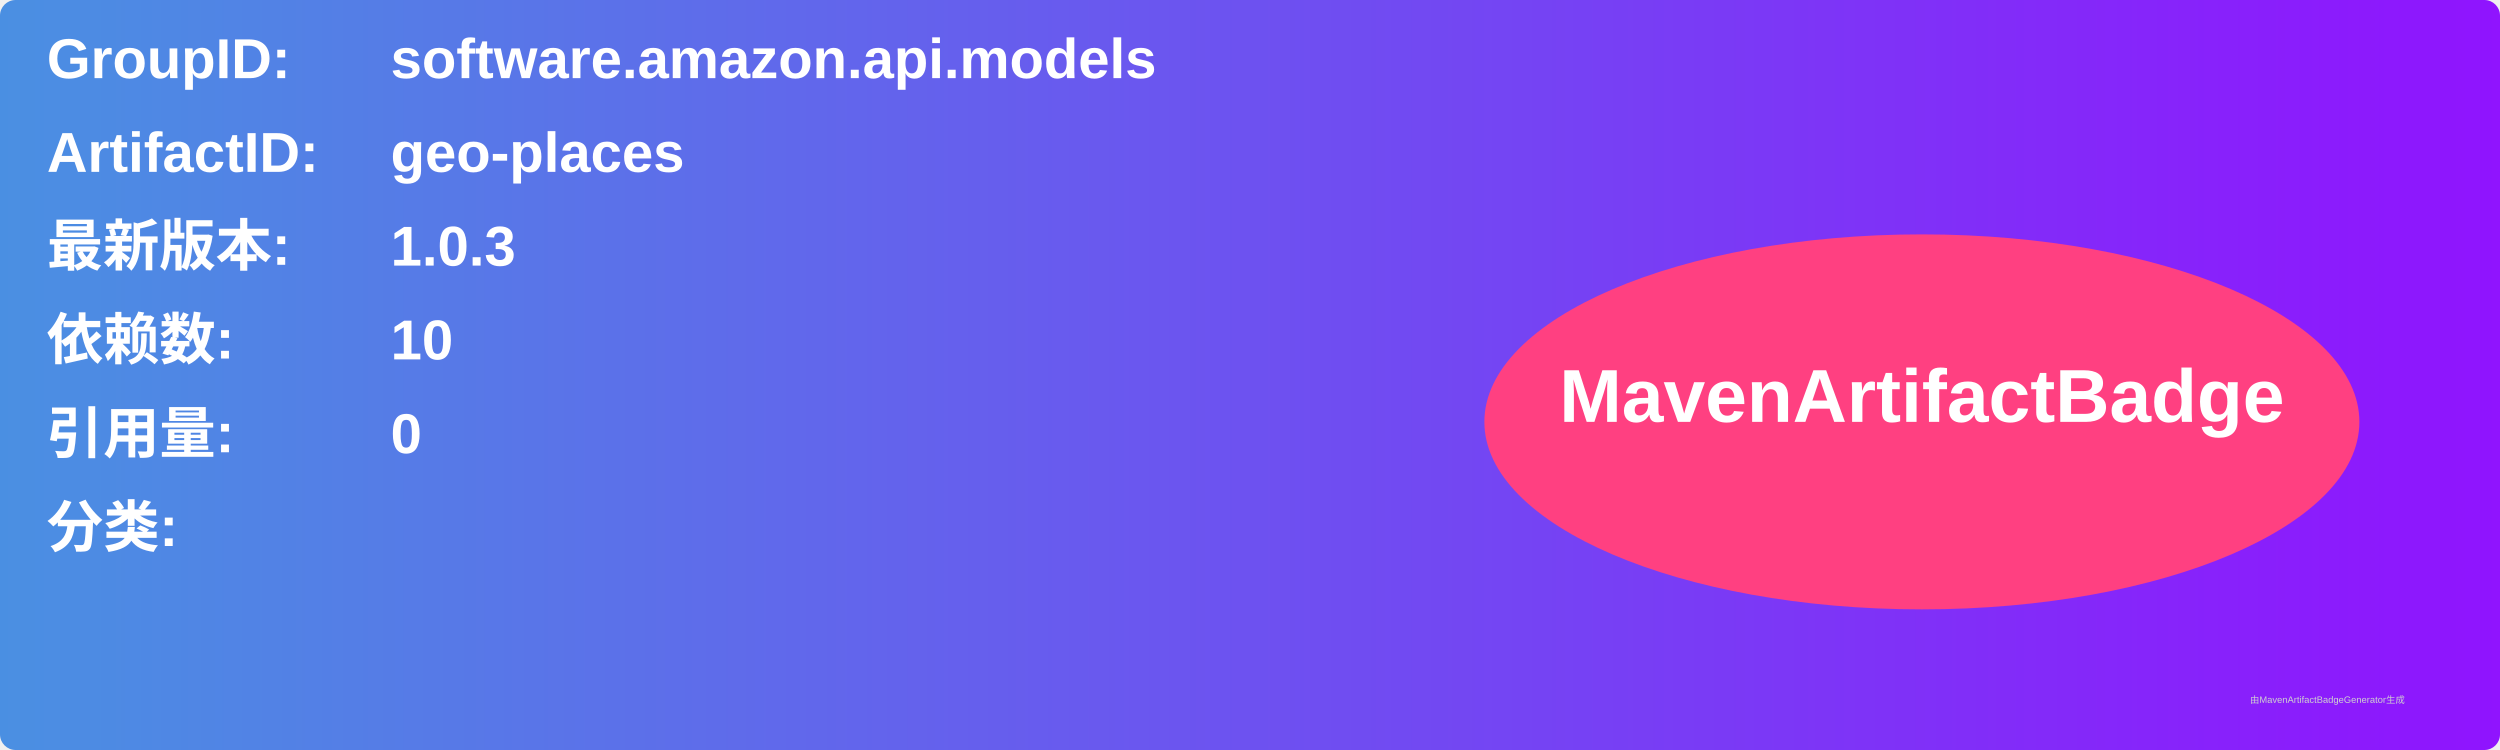
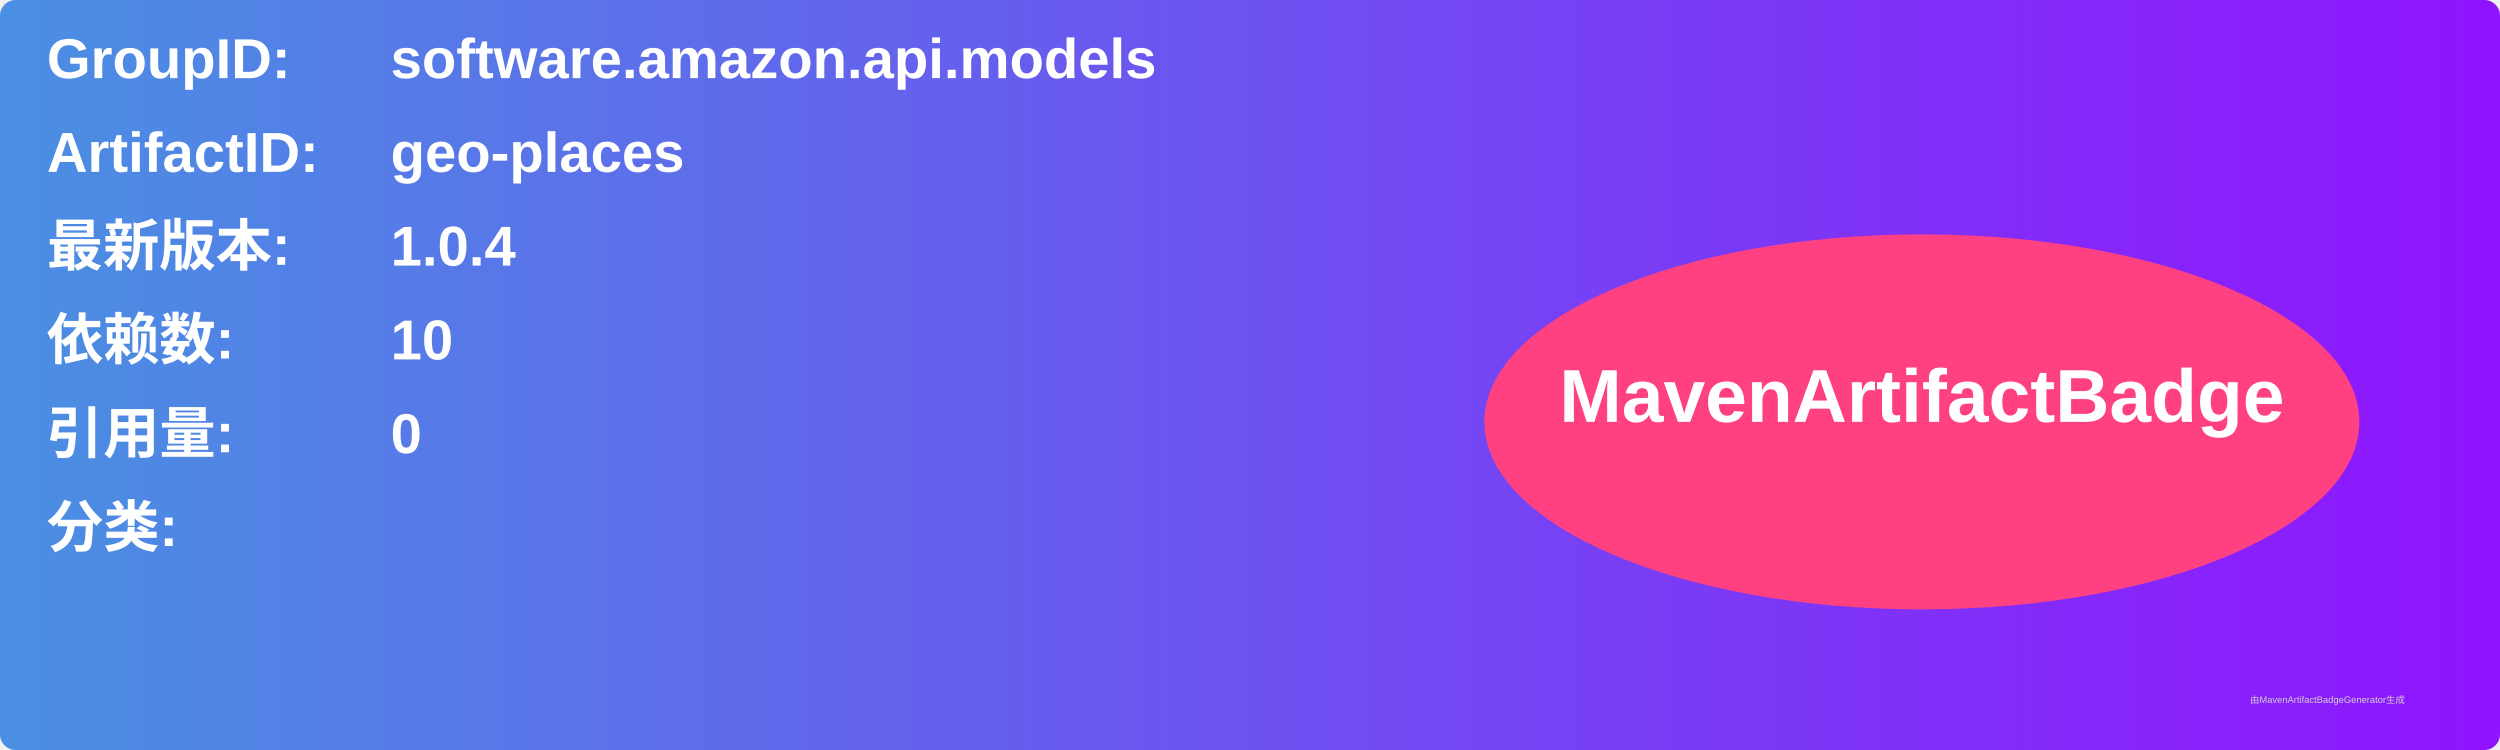
<svg xmlns="http://www.w3.org/2000/svg" width="800" height="240" viewBox="0 0 800 240">
  <linearGradient id="grad" x1="0%" y1="0%" x2="100%" y2="0%">
    <stop offset="0%" stop-color="#4a90e2" />
    <stop offset="100%" stop-color="#9013fe" />
  </linearGradient>
  <rect width="100%" height="100%" rx="5" ry="5" fill="url(#grad)" />
  <g transform="translate(15, 15)">
    <text x="0" y="10" font-family="Arial" font-size="18" fill="white" font-weight="bold" width="260">GroupID:</text>
    <text x="110" y="10" font-family="Arial" font-size="18" fill="white" font-weight="bold" width="460">software.amazon.api.models</text>
    <text x="0" y="40" font-family="Arial" font-size="18" fill="white" font-weight="bold" width="260">ArtifactID:</text>
    <text x="110" y="40" font-family="Arial" font-size="18" fill="white" font-weight="bold" width="460">geo-places</text>
    <text x="0" y="70" font-family="Arial" font-size="18" fill="white" font-weight="bold">最新版本:</text>
    <text x="110" y="70" font-family="Arial" font-size="18" fill="white" font-weight="bold">
-       <tspan font-weight="bold">1.0.3</tspan>
+       <tspan font-weight="bold">1.0.4</tspan>
    </text>
    <text x="0" y="100" font-family="Arial" font-size="18" fill="white" font-weight="bold">依赖数: </text>
    <text x="110" y="100" font-family="Arial" font-size="18" fill="white">
      <tspan font-weight="bold">10</tspan>
    </text>
    <text x="0" y="130" font-family="Arial" font-size="18" fill="white" font-weight="bold">引用量: </text>
    <text x="110" y="130" font-family="Arial" font-size="18" fill="white">
      <tspan font-weight="bold">0</tspan>
    </text>
    <text x="0" y="160" font-family="Arial" font-size="18" fill="white" font-weight="bold">分类:</text>
    <text x="10" y="190" font-family="Arial" font-size="10" fill="white">
      <tspan font-weight="bold" />
    </text>
    <ellipse cx="600" cy="120" rx="140" ry="60" fill="#ff4081" />
    <text x="600" y="120" text-anchor="middle" font-family="Arial" font-size="24" fill="white" font-weight="bold">MavenArtifactBadge</text>
  </g>
  <text x="720" y="225" font-family="Arial" font-size="3" fill="#d0d0d0">由MavenArtifactBadgeGenerator生成</text>
</svg>
